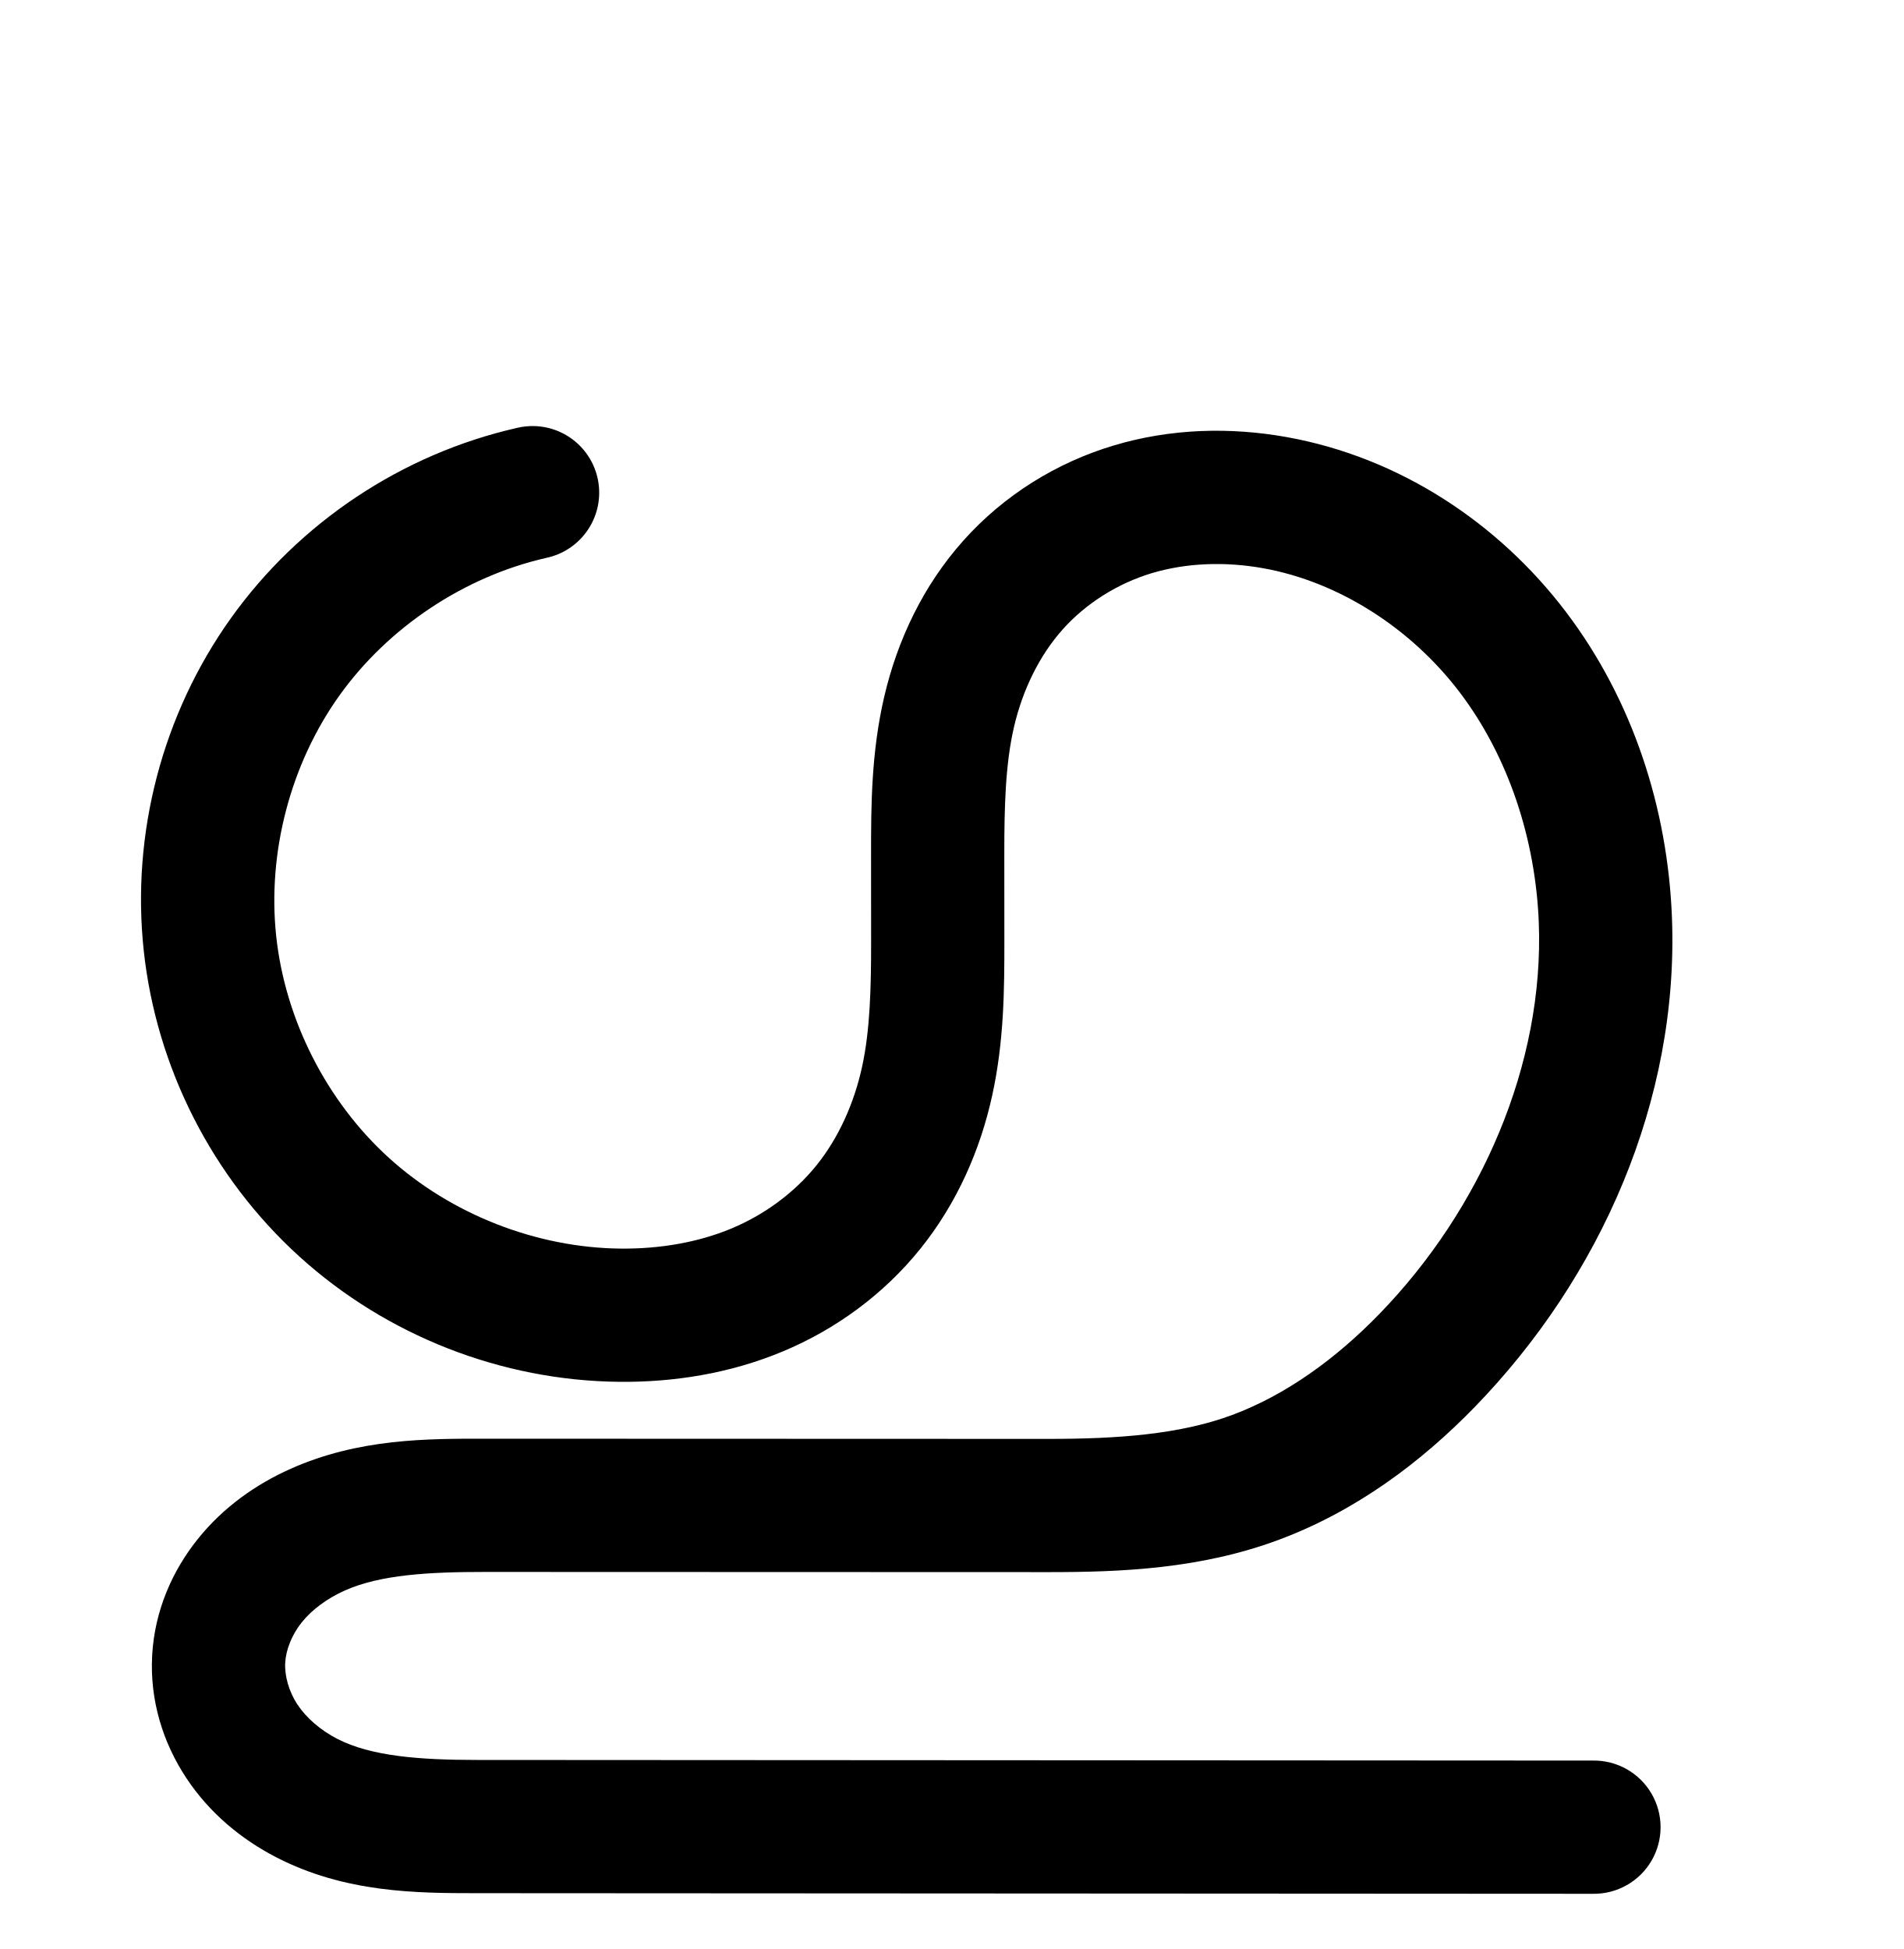
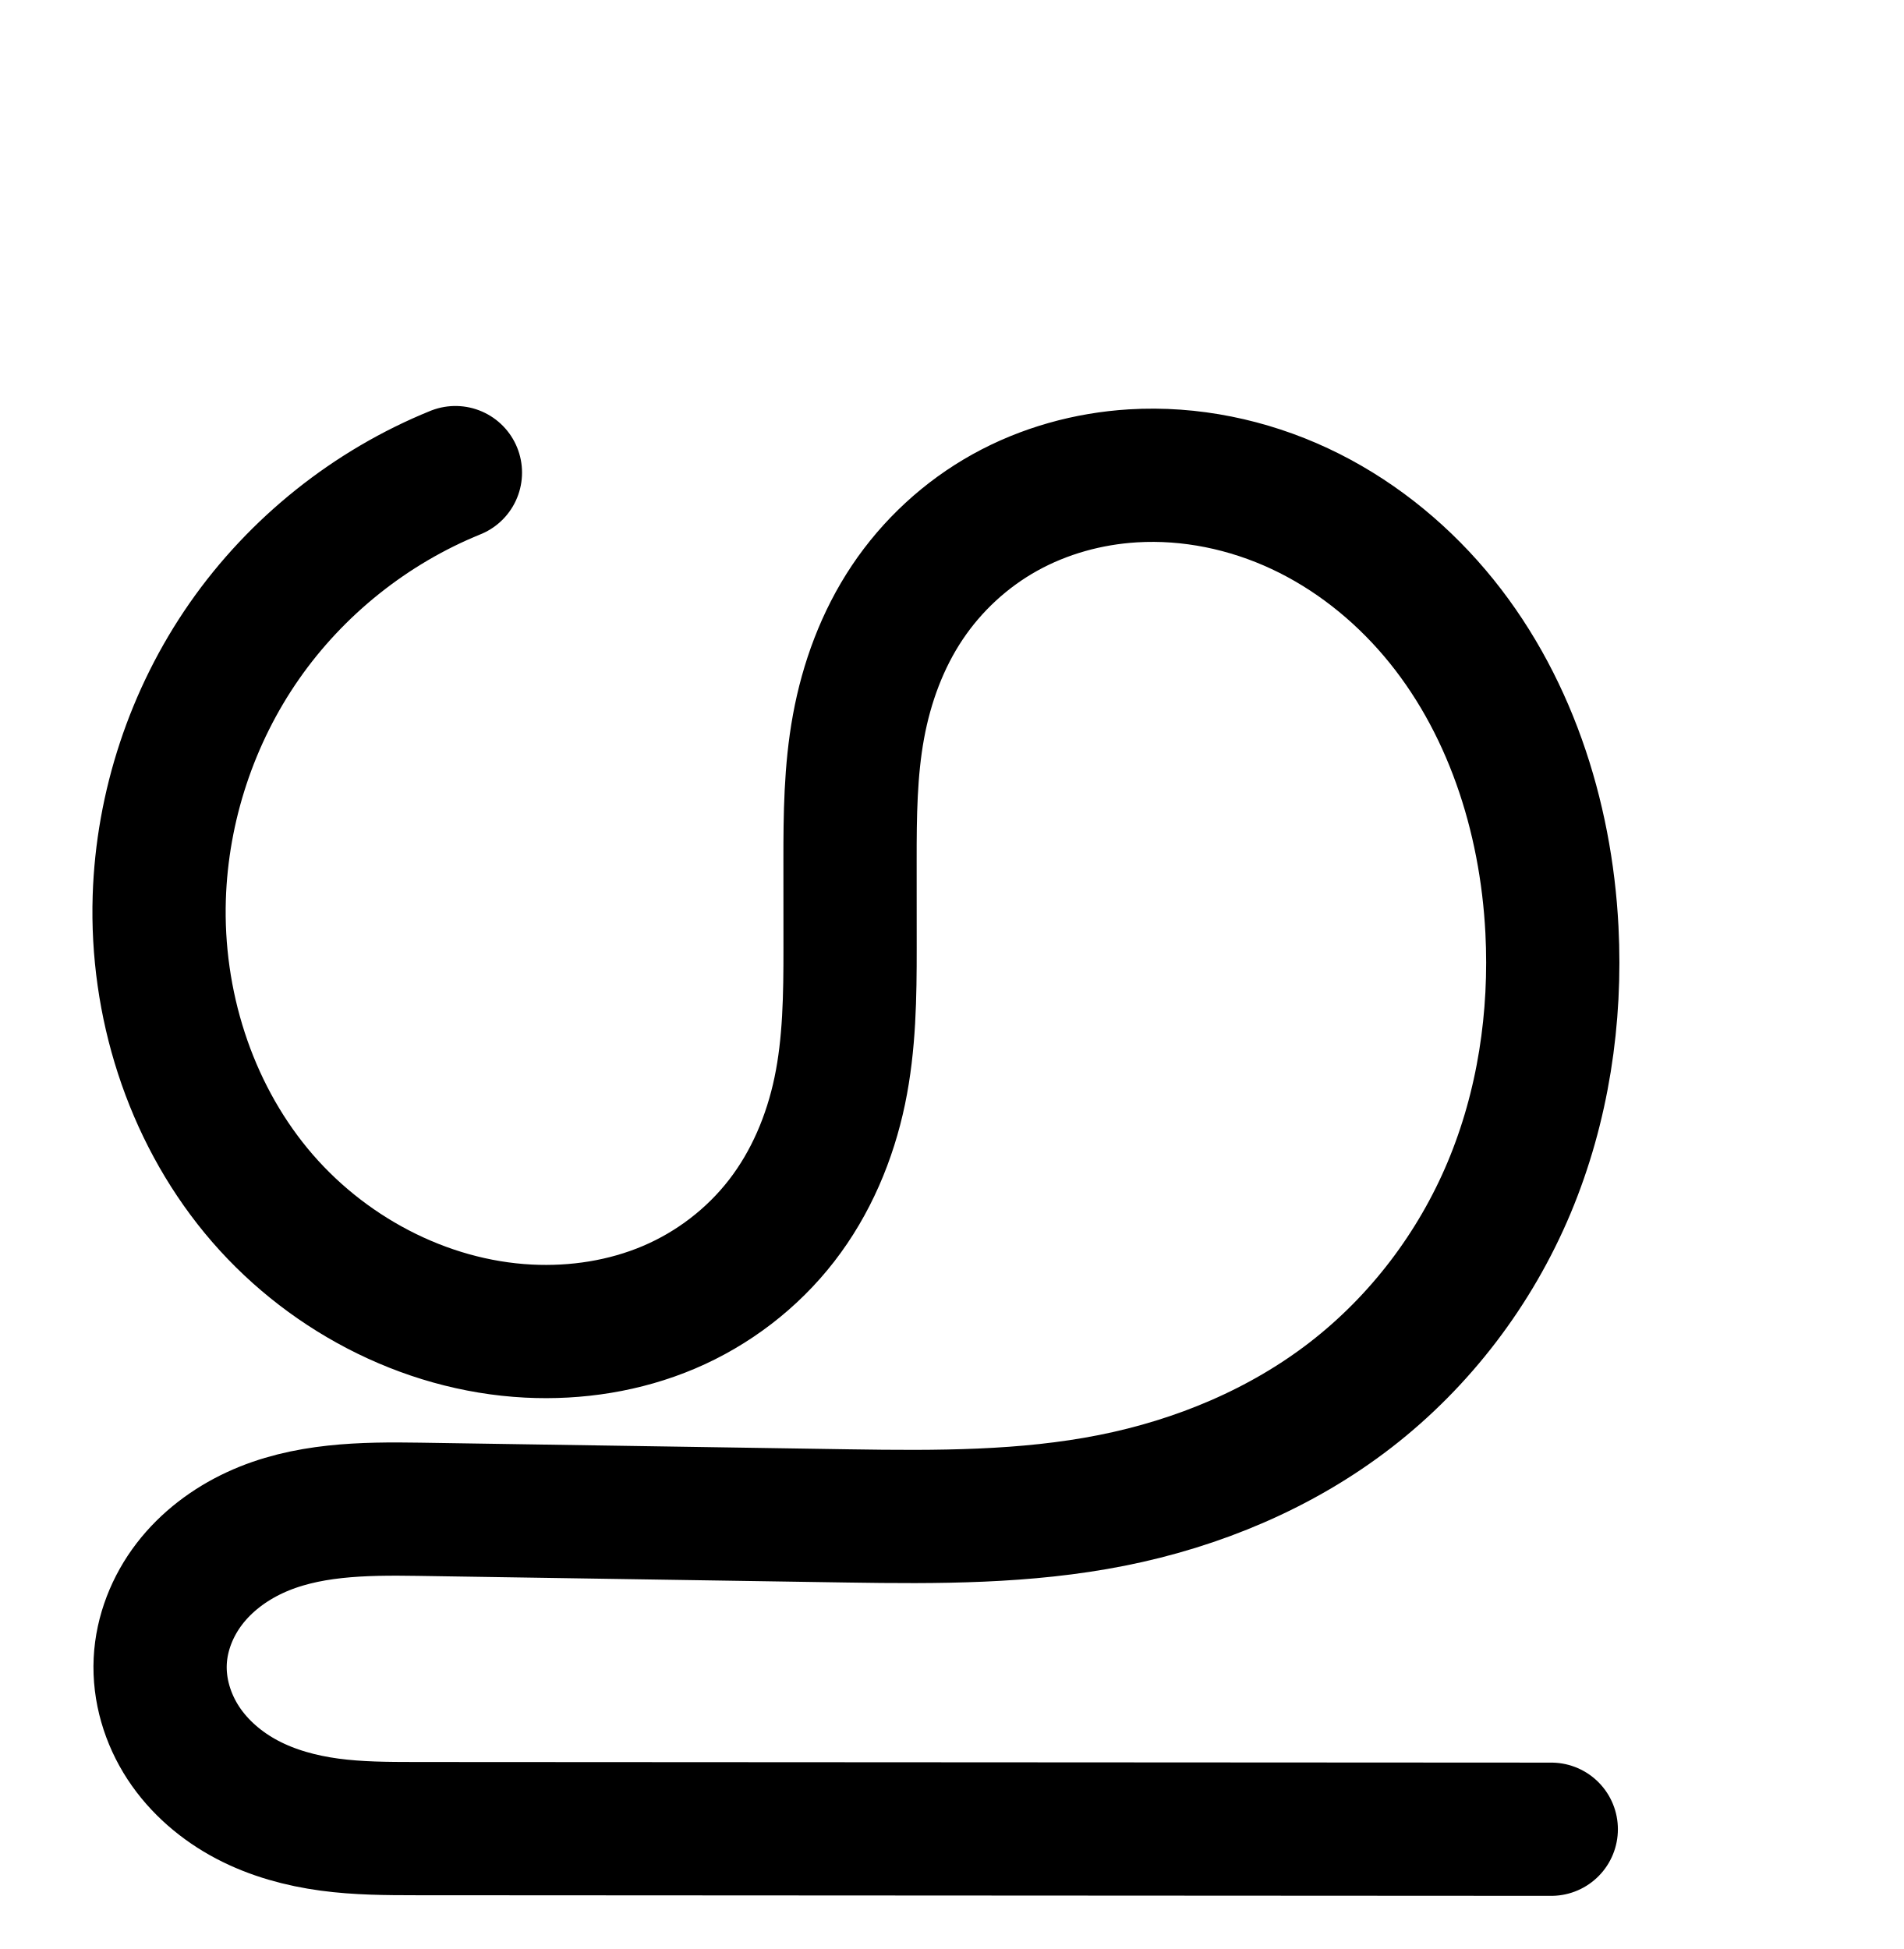
<svg xmlns="http://www.w3.org/2000/svg" width="2000" height="2048" id="svg2992" version="1.1">
  <defs id="defs5498">
    </defs>
  <g id="layer1" transform="translate(0,1048)">
    <g id="layer1-9" transform="translate(-1168.803,138.6955)">
-       <path style="fill:none;fill-rule:evenodd;stroke:#000000;stroke-width:140;stroke-linecap:round;stroke-linejoin:round;stroke-miterlimit:4;stroke-dasharray:none;stroke-opacity:1" d="m -104.963,-668.03 c -103.391,23.513 -197.408,86.076 -259.026,172.366 -61.617,86.29 -90.276,195.523 -78.956,300.949 11.32,105.425 62.514,206.085 141.046,277.327 78.532,71.242 183.687,112.419 289.714,113.447 49.147,0.477 98.66,-7.565 144.024,-26.48 45.364,-18.914 86.197,-48.879 117.031,-87.153 30.833,-38.274 51.234,-84.417 61.728,-132.432 10.494,-48.016 11.136,-97.564 11.109,-146.713 l -0.052,-91.843 c -0.028,-50.209 0.66,-100.884 12.091,-149.774 11.431,-48.89 33.716,-95.609 67.19,-133.031 33.474,-37.422 77.642,-65.01 125.739,-79.419 48.097,-14.408 99.659,-15.854 149.085,-7.023 99.228,17.729 189.291,76.808 250.204,157.121 60.912,80.313 93.278,180.691 97.205,281.413 6.663,170.913 -68.093,340.046 -187.223,462.782 -51.145,52.694 -111.681,97.4 -180.502,123.014 -68.821,25.614 -143.538,29.526 -216.971,29.502 l -591.852,-0.193 c -59.953,-0.02 -121.846,1.178 -176.569,25.666 -27.362,12.244 -52.436,30.173 -71.191,53.558 -18.755,23.385 -30.962,52.327 -32.635,82.257 -1.701,30.433 7.567,61.096 24.4,86.508 16.833,25.411 40.969,45.603 68.051,59.59 54.164,27.973 117.544,29.951 178.505,29.985 l 1173.009,0.643" id="path4502-2-1-0-2-6-8" />
-       <path style="color:#000000;font-style:normal;font-variant:normal;font-weight:normal;font-stretch:normal;font-size:medium;line-height:normal;font-family:sans-serif;text-indent:0;text-align:start;text-decoration:none;text-decoration-line:none;text-decoration-style:solid;text-decoration-color:#000000;letter-spacing:normal;word-spacing:normal;text-transform:none;direction:ltr;block-progression:tb;writing-mode:lr-tb;baseline-shift:baseline;text-anchor:start;white-space:normal;clip-rule:nonzero;display:inline;overflow:visible;visibility:visible;opacity:1;isolation:auto;mix-blend-mode:normal;color-interpolation:sRGB;color-interpolation-filters:linearRGB;solid-color:#000000;solid-opacity:1;fill:#000000;fill-opacity:1;fill-rule:evenodd;stroke:none;stroke-width:140;stroke-linecap:round;stroke-linejoin:round;stroke-miterlimit:4;stroke-dasharray:none;stroke-dashoffset:0;stroke-opacity:1;color-rendering:auto;image-rendering:auto;shape-rendering:auto;text-rendering:auto;enable-background:accumulate" d="m 1730.603,-738.961 a 70.007,70.007 0 0 0 -18.738,1.934 c -120.625,27.433 -228.581,99.271 -300.469,199.943 -71.888,100.673 -104.796,226.104 -91.59,349.102 13.206,122.998 71.992,238.582 163.613,321.699 91.621,83.117 212.369,130.4 336.068,131.6 57.237,0.555 116.083,-8.702 171.641,-31.867 55.83,-23.278 106.026,-59.961 144.603,-107.848 38.613,-47.931 63.066,-104.038 75.603,-161.402 12.512,-57.247 12.751,-111.912 12.723,-161.697 l -0.053,-91.844 c -0.028,-49.542 1.121,-94.742 10.252,-133.797 9.09,-38.877 26.735,-74.948 51.201,-102.299 a 70.007,70.007 0 0 0 0,-0.002 c 24.473,-27.359 57.803,-48.291 93.654,-59.031 36.156,-10.831 76.859,-12.286 116.686,-5.17 79.942,14.283 155.918,63.502 206.742,130.514 51.157,67.45 79.617,154.268 83.031,241.838 5.799,148.752 -60.568,301.125 -167.506,411.301 -45.7,47.084 -98.245,85.157 -154.688,106.164 -55.483,20.65 -121.602,25.129 -192.533,25.105 l -591.852,-0.191 c -60.901,-0.02 -133.274,-0.408 -205.184,31.771 -36.062,16.138 -70.326,40.139 -97.207,73.656 -27.117,33.811 -45.326,75.781 -47.918,122.145 -2.638,47.195 11.315,91.909 35.932,129.072 24.418,36.862 57.868,64.317 94.289,83.127 72.75,37.572 148.139,37.757 210.588,37.791 l 1173.01,0.643 a 70.007,70.007 0 1 0 0.076,-140 l -1173.01,-0.643 c -59.473,-0.033 -110.844,-3.805 -146.422,-22.18 -17.743,-9.163 -32.567,-22.092 -41.814,-36.053 -9.048,-13.659 -13.631,-30.272 -12.867,-43.943 0.754,-13.496 6.958,-29.409 17.352,-42.367 10.629,-13.252 26.514,-25.108 45.176,-33.459 37.538,-16.798 88.95,-19.58 147.955,-19.561 l 591.852,0.191 c 75.935,0.025 159.251,-3.318 241.41,-33.896 81.2,-30.221 149.726,-81.56 206.316,-139.863 131.32,-135.296 214.467,-321.189 206.94,-514.264 -4.44,-113.875 -40.711,-227.811 -111.379,-320.986 -71,-93.614 -175.152,-162.554 -293.666,-183.729 -59.026,-10.546 -121.446,-9.111 -181.484,8.875 -60.342,18.077 -115.349,52.321 -157.824,99.807 -42.483,47.493 -69.406,104.86 -83.178,163.764 -13.73,58.726 -13.958,114.876 -13.93,165.75 l 0.053,91.842 c 0.027,48.512 -1.018,92.944 -9.494,131.729 -8.451,38.667 -24.802,74.845 -47.855,103.463 -23.09,28.662 -54.559,51.908 -89.457,66.459 -35.17,14.664 -75.35,21.49 -116.406,21.092 -88.354,-0.857 -177.917,-35.929 -243.359,-95.297 l 0,0.002 c -65.442,-59.367 -109.046,-145.102 -118.478,-232.955 -9.433,-87.853 14.975,-180.892 66.322,-252.799 51.347,-71.907 131.424,-125.193 217.582,-144.787 a 70.007,70.007 0 0 0 -12.309,-138.447 z" id="path4502-2-1-0-2-6-8-0" />
+       <path style="fill:none;fill-rule:evenodd;stroke:#000000;stroke-width:140;stroke-linecap:round;stroke-linejoin:round;stroke-miterlimit:4;stroke-dasharray:none;stroke-opacity:1" d="m 1647.292,-690.083 c -88.934,36.075 -167.018,98.432 -221.872,177.183 -54.854,78.751 -86.277,173.609 -89.287,269.534 -3.465,110.411 31.577,222.604 101.772,307.899 70.195,85.295 175.84,141.878 286.164,147.474 50.247,2.549 101.235,-5.331 147.546,-24.991 46.311,-19.66 87.553,-51.206 118.37,-90.975 30.817,-39.768 50.864,-87.311 61.141,-136.561 10.277,-49.251 10.863,-99.939 10.835,-150.251 l -0.052,-91.843 c -0.027,-47.006 0.421,-94.289 8.899,-140.524 8.479,-46.235 25.043,-91.267 51.167,-130.345 26.124,-39.078 61.608,-71.866 102.707,-94.68 41.099,-22.814 87.522,-35.663 134.442,-38.51 60.096,-3.646 120.861,8.999 175.39,34.519 54.53,25.52 102.837,63.73 141.787,109.639 77.901,91.818 116.935,212.558 123.086,332.813 4.718,92.23 -9.276,185.855 -44.985,271.023 -35.709,85.168 -93.367,161.129 -166.392,217.663 -73.025,56.533 -160.554,92.948 -251.134,110.946 -90.58,17.998 -183.665,17.736 -276.004,16.307 l -451.76,-6.99 c -58.678,-0.908 -119.477,-0.122 -172.69,24.624 -26.607,12.373 -50.767,30.483 -68.625,53.765 -17.858,23.283 -29.209,51.783 -30.648,81.091 -1.485,30.24 7.64,60.661 24.218,85.995 16.578,25.334 40.37,45.594 67.165,59.691 26.794,14.097 56.478,22.14 86.482,26.194 30.004,4.054 60.383,4.185 90.659,4.201 l 1193.009,0.643" id="path4502-2-1-0-2-6-8-5" />
+       <path style="color:#000000;font-style:normal;font-variant:normal;font-weight:normal;font-stretch:normal;font-size:medium;line-height:normal;font-family:sans-serif;text-indent:0;text-align:start;text-decoration:none;text-decoration-line:none;text-decoration-style:solid;text-decoration-color:#000000;letter-spacing:normal;word-spacing:normal;text-transform:none;direction:ltr;block-progression:tb;writing-mode:lr-tb;baseline-shift:baseline;text-anchor:start;white-space:normal;clip-rule:nonzero;display:inline;overflow:visible;visibility:visible;opacity:1;isolation:auto;mix-blend-mode:normal;color-interpolation:sRGB;color-interpolation-filters:linearRGB;solid-color:#000000;solid-opacity:1;fill:#000000;fill-opacity:1;fill-rule:evenodd;stroke:none;stroke-width:140;stroke-linecap:round;stroke-linejoin:round;stroke-miterlimit:4;stroke-dasharray:none;stroke-dashoffset:0;stroke-opacity:1;color-rendering:auto;image-rendering:auto;shape-rendering:auto;text-rendering:auto;enable-background:accumulate" d="m -100.438,-728.854 a 70.007,70.007 0 0 0 -25.154,5.48 c -101.745,41.272 -190.244,111.946 -253,202.041 -62.756,90.095 -98.369,197.604 -101.812,307.348 -3.975,126.686 35.617,254.851 117.688,354.576 82.441,100.175 204.76,166.211 336.668,172.902 59.93,3.04 121.315,-6.215 178.445,-30.469 57.343,-24.344 107.987,-63.029 146.348,-112.531 C 337.104,120.992 360.923,63.607 373.078,5.355 385.208,-52.775 385.417,-108.353 385.389,-159.234 l -0.053,-91.842 c -0.026,-46.535 0.722,-89.521 7.752,-127.857 7.016,-38.258 20.595,-74.281 40.508,-104.068 19.902,-29.771 47.323,-55.082 78.486,-72.381 31.293,-17.371 67.711,-27.595 104.707,-29.84 47.484,-2.881 96.993,7.226 141.48,28.047 44.609,20.878 85.207,52.777 118.082,91.525 65.778,77.53 101.053,183.549 106.555,291.104 4.234,82.763 -8.474,166.068 -39.631,240.379 C 912.217,139.908 861.714,206.34 798.586,255.211 c -63.121,48.866 -140.591,81.478 -221.924,97.639 -81.462,16.186 -169.535,16.394 -261.279,14.975 l -451.76,-6.99 c -60.051,-0.929 -132.106,-1.962 -203.291,31.143 -35.594,16.553 -68.904,41.07 -94.65,74.637 -25.928,33.805 -42.807,75.162 -45.021,120.258 -2.287,46.569 11.369,90.788 35.561,127.758 24.018,36.704 57.006,64.298 93.146,83.312 35.939,18.908 73.595,28.734 109.701,33.613 36.02,4.867 69.541,4.816 99.994,4.832 l 1193.01,0.645 a 70.007,70.007 0 1 0 0.076,-140 l -1193.01,-0.645 c -30.1,-0.016 -57.335,-0.329 -81.322,-3.57 -23.902,-3.23 -45.614,-9.487 -63.264,-18.773 -17.449,-9.18 -32.046,-22.108 -41.184,-36.072 -8.964,-13.7 -13.56,-30.321 -12.877,-44.232 0.664,-13.519 6.488,-29.162 16.275,-41.922 9.97,-12.999 24.981,-24.701 42.6,-32.895 35.241,-16.389 84.784,-18.992 142.09,-18.105 l 451.76,6.99 c 92.935,1.438 191.03,2.169 290.729,-17.641 99.828,-19.835 197.414,-60.051 280.344,-124.252 82.922,-64.195 147.736,-149.688 188.096,-245.947 40.261,-96.024 55.54,-199.969 50.338,-301.666 -6.801,-132.956 -49.594,-268.417 -139.617,-374.523 -45.026,-53.07 -101.042,-97.591 -165.492,-127.754 -64.572,-30.221 -136.593,-45.401 -209.301,-40.99 -56.844,3.449 -113.272,18.921 -164.176,47.178 -51.034,28.329 -94.582,68.595 -126.928,116.98 -32.335,48.369 -51.882,102.409 -61.824,156.621 -9.927,54.134 -10.076,105.713 -10.049,153.189 l 0.053,91.844 c 0.028,49.741 -0.935,95.542 -9.359,135.912 -8.399,40.25 -24.672,77.947 -47.947,107.982 -23.274,30.034 -55.114,54.441 -90.393,69.418 -35.492,15.067 -76.083,21.573 -116.646,19.516 -88.74,-4.501 -177.711,-51.63 -235.66,-122.045 -58.32,-70.866 -88.809,-167.086 -85.855,-261.223 2.576,-82.106 29.808,-164.314 76.76,-231.721 46.952,-67.406 114.622,-121.446 190.744,-152.324 a 70.007,70.007 0 0 0 -27.469,-135.215 z" id="path4502-2-1-0-2-6-8-5-7" />
+       <path style="fill:none;fill-rule:evenodd;stroke:#000000;stroke-width:120;stroke-linecap:round;stroke-linejoin:round;stroke-miterlimit:4;stroke-dasharray:none;stroke-opacity:1" d="m 4014.915,311.744 c -61.155,24.807 -114.85,67.687 -152.57,121.839 -37.72,54.153 -59.328,119.382 -61.398,185.344 -2.383,75.924 21.713,153.074 69.983,211.727 48.27,58.653 120.916,97.562 196.781,101.41 34.552,1.752 69.614,-3.666 101.459,-17.186 31.845,-13.52 60.205,-35.212 81.396,-62.559 21.191,-27.347 34.977,-60.039 42.044,-93.906 7.067,-33.867 7.471,-68.723 7.452,-103.319 l -0.035,-63.155 c -0.018,-32.323 0.29,-64.837 6.121,-96.63 5.831,-31.793 17.221,-62.759 35.185,-89.631 17.964,-26.872 42.364,-49.418 70.626,-65.106 28.261,-15.688 60.184,-24.524 92.448,-26.482 41.325,-2.507 83.11,6.187 120.607,23.736 37.497,17.549 70.716,43.824 97.5,75.393 53.568,63.139 80.41,146.166 84.64,228.859 3.244,63.422 -6.379,127.803 -30.934,186.368 -24.555,58.565 -64.204,110.8 -114.419,149.675 -50.215,38.875 -110.404,63.915 -172.692,76.292 -62.287,12.376 -126.297,12.196 -189.794,11.214 l -310.652,-4.807 c -40.35,-0.624 -82.158,-0.084 -118.75,16.933 -18.296,8.508 -34.91,20.961 -47.19,36.972 -12.28,16.01 -20.086,35.609 -21.075,55.762 -1.021,20.794 5.254,41.713 16.654,59.134 11.4,17.421 27.761,31.353 46.186,41.047 18.425,9.694 38.837,15.224 59.469,18.012 20.632,2.788 41.522,2.878 62.342,2.889 l 820.37,0.442" id="path4502-2-1-0-2-6-8-5-1" />
+       <path style="color:#000000;font-style:normal;font-variant:normal;font-weight:normal;font-stretch:normal;font-size:medium;line-height:normal;font-family:sans-serif;text-indent:0;text-align:start;text-decoration:none;text-decoration-line:none;text-decoration-style:solid;text-decoration-color:#000000;letter-spacing:normal;word-spacing:normal;text-transform:none;direction:ltr;block-progression:tb;writing-mode:lr-tb;baseline-shift:baseline;text-anchor:start;white-space:normal;clip-rule:nonzero;display:inline;overflow:visible;visibility:visible;opacity:1;isolation:auto;mix-blend-mode:normal;color-interpolation:sRGB;color-interpolation-filters:linearRGB;solid-color:#000000;solid-opacity:1;fill:#000000;fill-opacity:1;fill-rule:evenodd;stroke:none;stroke-width:120;stroke-linecap:round;stroke-linejoin:round;stroke-miterlimit:4;stroke-dasharray:none;stroke-dashoffset:0;stroke-opacity:1;color-rendering:auto;image-rendering:auto;shape-rendering:auto;text-rendering:auto;enable-background:accumulate" d="m 2085.219,1290.74 a 60.006,60.006 0 0 0 -21.563,4.699 c -72.136,29.261 -134.757,79.27 -179.25,143.146 -44.493,63.877 -69.693,139.949 -72.135,217.756 -2.821,89.874 25.177,180.713 83.625,251.734 58.766,71.408 145.705,118.421 240.07,123.207 42.852,2.173 86.827,-4.424 127.945,-21.881 41.302,-17.534 77.718,-45.345 105.375,-81.035 a 60.006,60.006 0 0 0 0,0 c 27.656,-35.689 44.673,-76.821 53.35,-118.402 8.655,-41.478 8.736,-80.522 8.717,-115.607 l -0.033,-63.156 c -0.018,-31.92 0.546,-60.75 5.135,-85.773 4.577,-24.956 13.41,-48.201 26.051,-67.109 12.631,-18.895 30.12,-35.031 49.865,-45.992 19.857,-11.023 43.203,-17.609 66.961,-19.051 30.514,-1.851 62.652,4.669 91.541,18.189 28.994,13.569 55.603,34.436 77.18,59.867 43.178,50.892 66.798,121.3 70.471,193.107 2.829,55.307 -5.692,110.842 -26.346,160.101 -20.569,49.058 -54.083,93.124 -95.814,125.432 a 60.006,60.006 0 0 0 -0,0 c -41.726,32.303 -93.294,54.086 -147.654,64.887 -54.471,10.823 -114.185,11.045 -177.172,10.07 l -310.652,-4.807 c -41.527,-0.643 -92.982,-1.661 -144.979,22.52 a 60.006,60.006 0 0 0 0,0 c -26,12.091 -50.457,30.034 -69.498,54.859 -19.198,25.03 -31.74,55.648 -33.395,89.334 -1.709,34.79 8.449,67.537 26.375,94.932 17.777,27.167 42.019,47.384 68.455,61.293 26.263,13.818 53.509,20.878 79.371,24.373 25.789,3.485 49.373,3.418 70.344,3.43 l 820.371,0.441 a 60.006,60.006 0 1 0 0.064,-120 l -820.369,-0.441 c -20.669,-0.011 -38.864,-0.258 -54.34,-2.35 -15.402,-2.081 -28.98,-6.082 -39.566,-11.652 -10.415,-5.479 -18.895,-13.125 -23.918,-20.801 -4.874,-7.448 -7.266,-16.539 -6.932,-23.338 0.325,-6.62 3.394,-15.197 8.756,-22.188 a 60.006,60.006 0 0 0 0,-0 c 5.519,-7.195 14.291,-14.156 24.883,-19.082 21.187,-9.853 53.348,-11.95 92.522,-11.344 l 310.65,4.807 c 64.007,0.99 132.313,1.572 202.416,-12.357 70.214,-13.951 139.022,-42.25 197.727,-87.697 58.699,-45.443 104.482,-105.847 133.023,-173.92 28.457,-67.871 39.183,-141.097 35.523,-212.633 -4.787,-93.58 -34.851,-189.226 -98.811,-264.611 -31.992,-37.708 -71.818,-69.391 -117.818,-90.92 -46.105,-21.578 -97.539,-32.447 -149.674,-29.283 -40.771,2.474 -81.268,13.559 -117.934,33.912 a 60.006,60.006 0 0 0 -0,0 c -36.777,20.415 -68.088,49.371 -91.385,84.221 -23.288,34.835 -37.236,73.524 -44.32,112.154 -7.072,38.563 -7.122,74.759 -7.104,107.486 l 0.033,63.156 c 0.019,34.107 -0.707,64.774 -6.186,91.029 -5.457,26.152 -16.01,50.406 -30.736,69.41 -14.726,19.003 -35.027,34.575 -57.416,44.08 -22.572,9.583 -48.721,13.824 -74.973,12.492 -57.363,-2.909 -115.717,-33.715 -153.49,-79.613 -38.091,-46.285 -58.287,-109.742 -56.342,-171.717 1.698,-54.118 19.715,-108.505 50.662,-152.934 30.947,-44.429 75.715,-80.181 125.889,-100.533 a 60.006,60.006 0 0 0 -23.545,-115.898 z" id="path4502-2-1-0-2-6-8-5-1-1" />
    </g>
  </g>
</svg>
